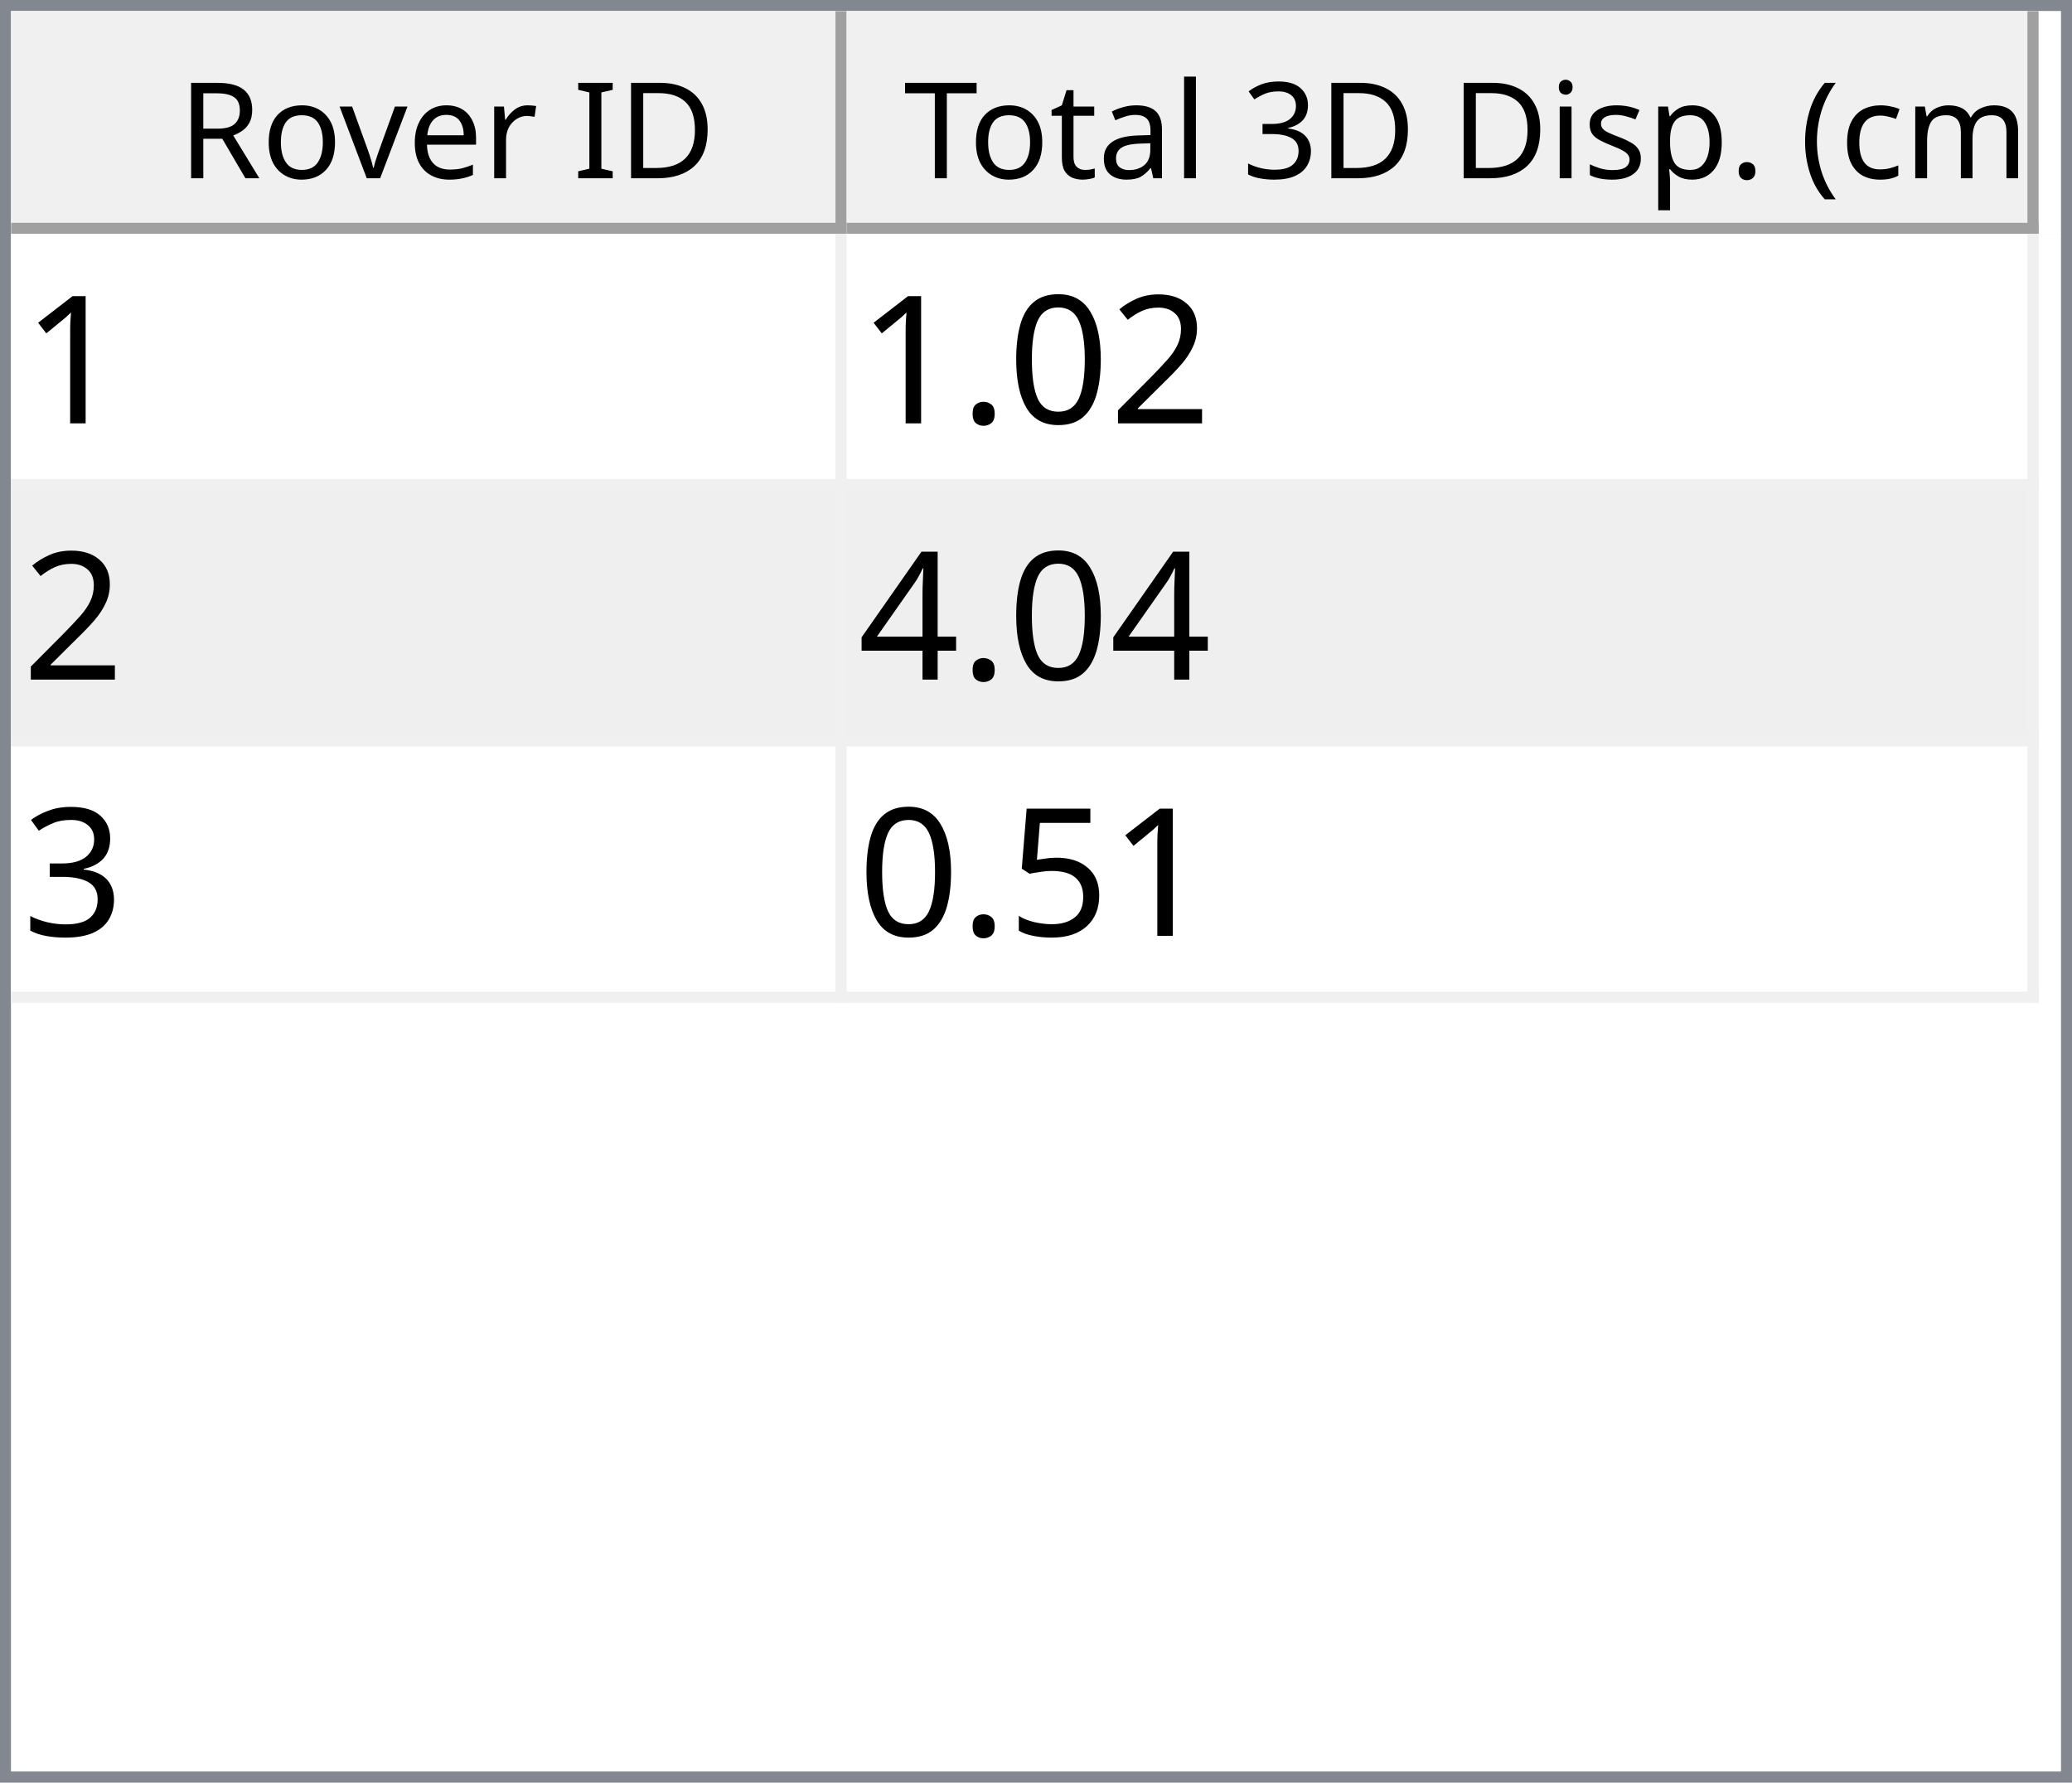
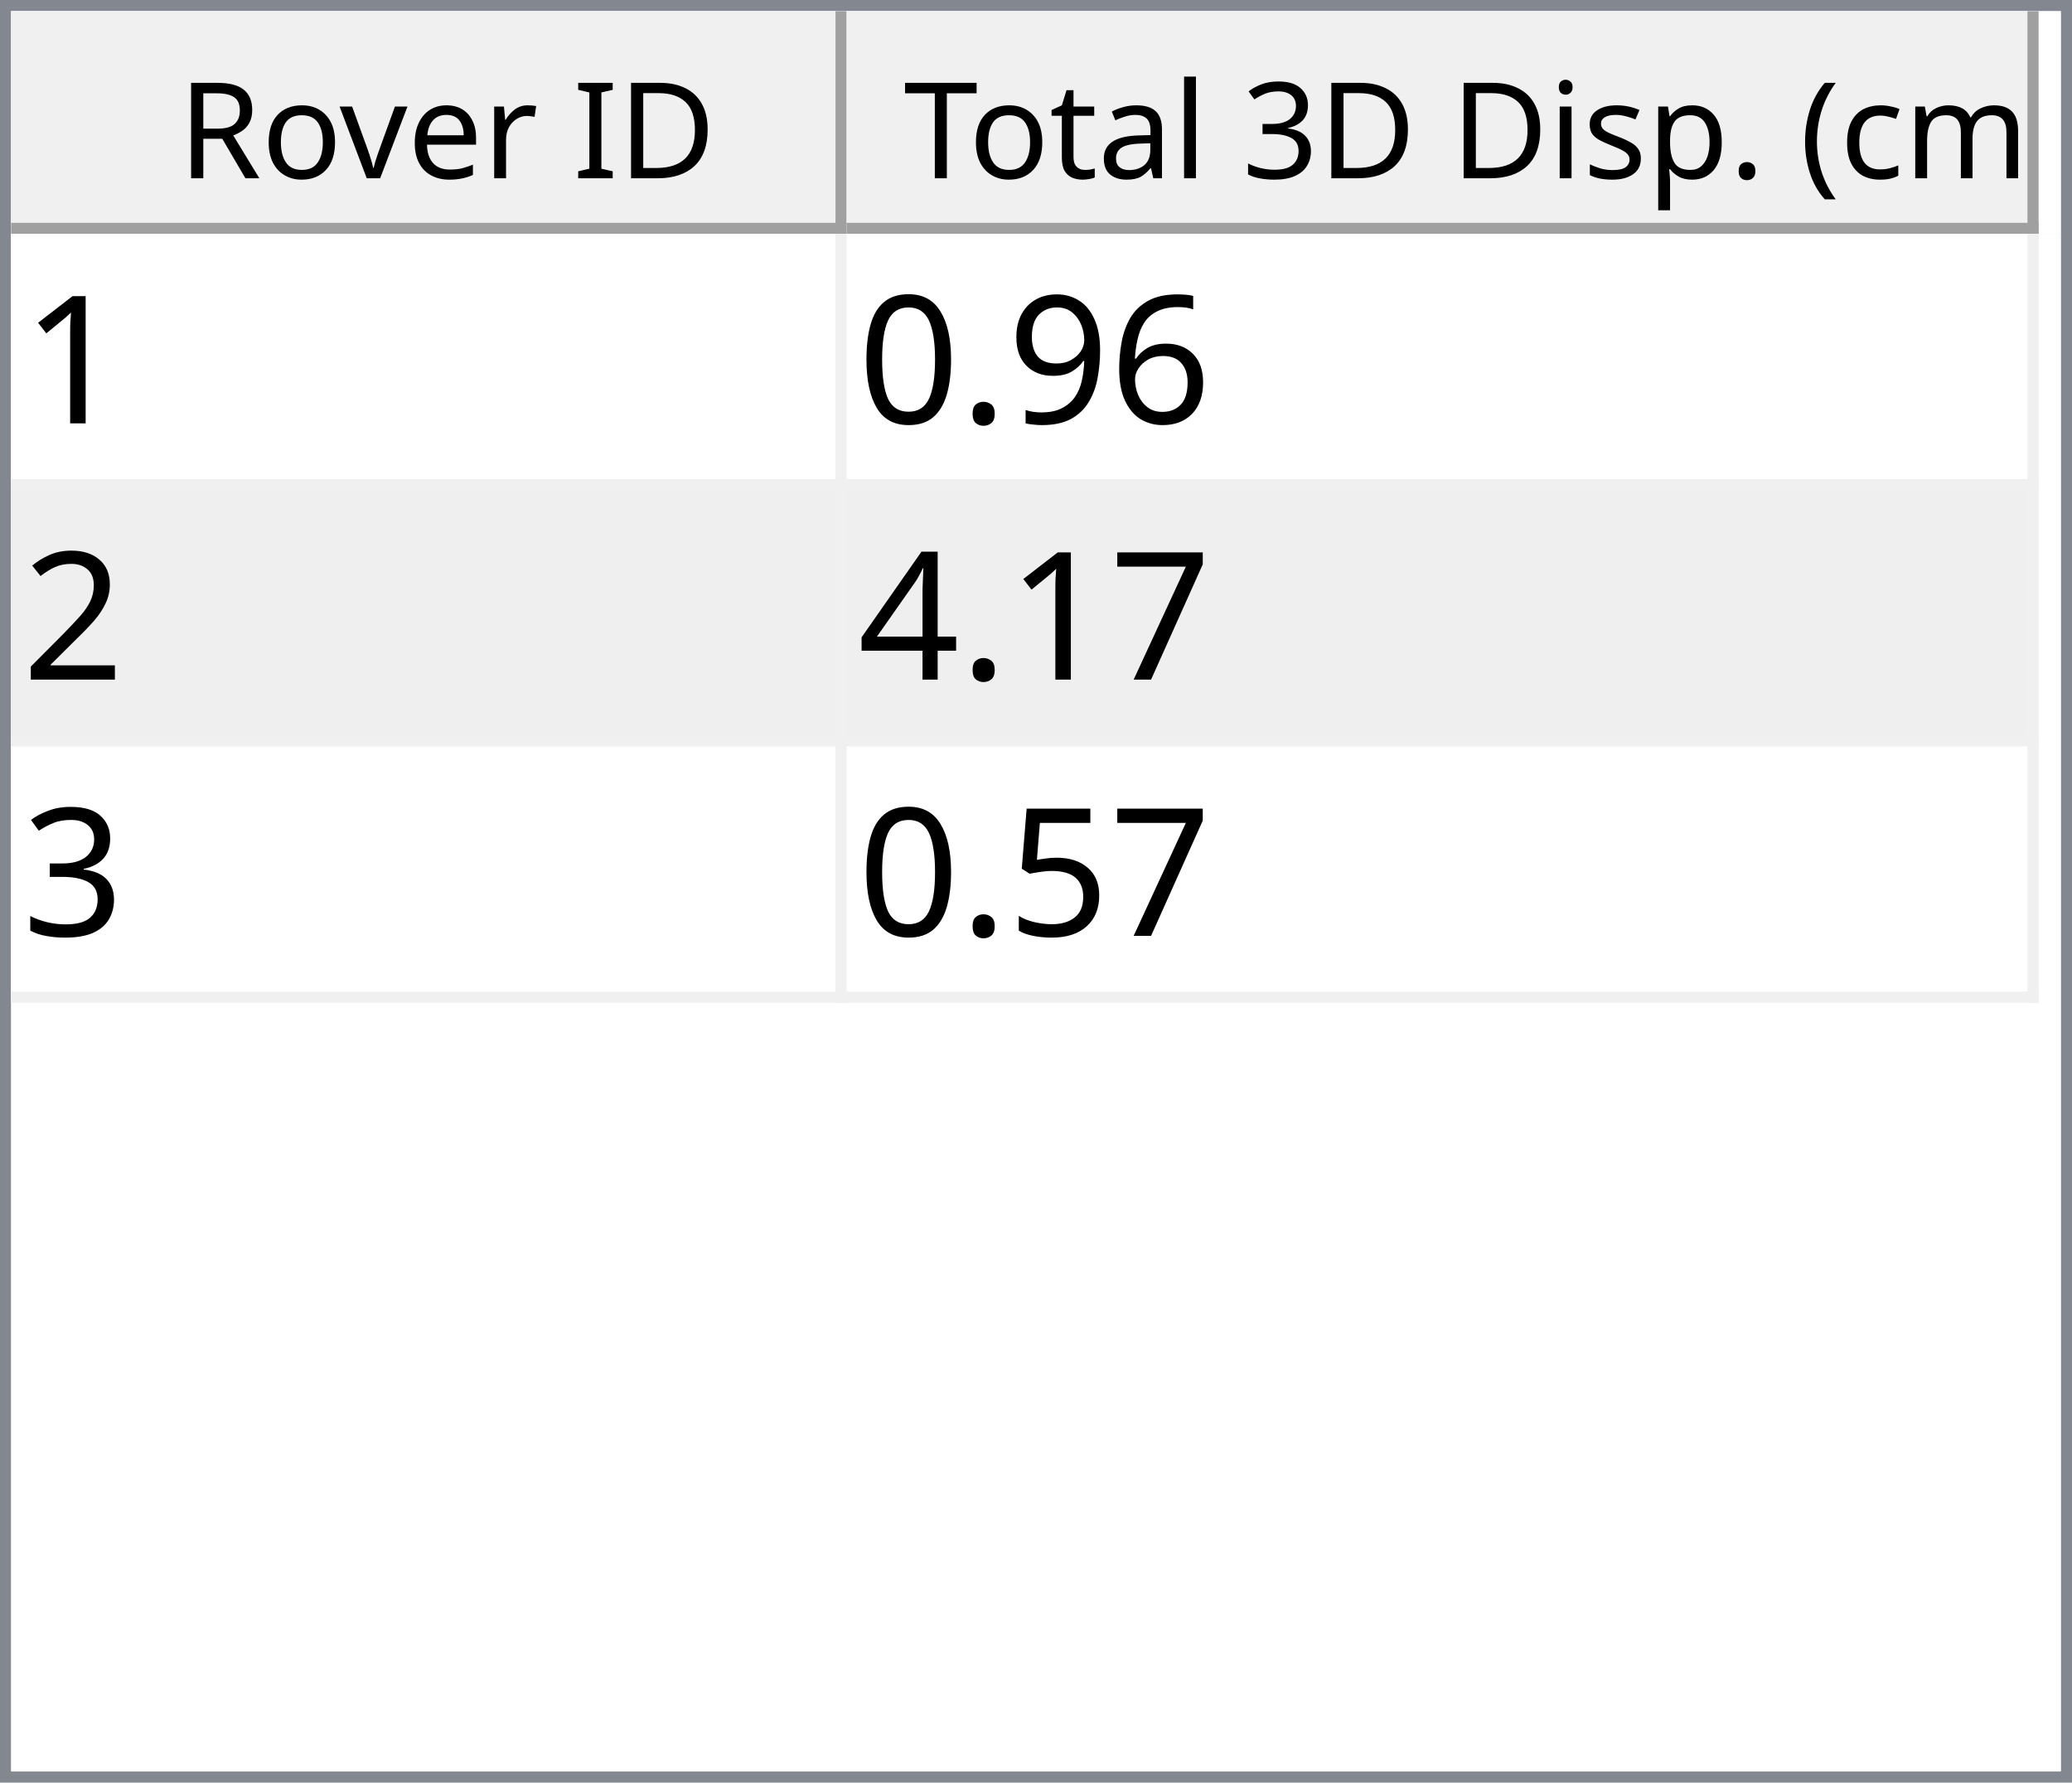
<svg xmlns="http://www.w3.org/2000/svg" style="fill-opacity:1; color-rendering:auto; color-interpolation:auto; text-rendering:auto; stroke:black; stroke-linecap:square; stroke-miterlimit:10; shape-rendering:auto; stroke-opacity:1; fill:black; stroke-dasharray:none; font-weight:normal; stroke-width:1; font-family:'Dialog'; font-style:normal; stroke-linejoin:miter; font-size:12px; stroke-dashoffset:0; image-rendering:auto;" width="186" height="160">
  <defs id="genericDefs" />
  <g>
    <defs id="defs1">
      <clipPath clipPathUnits="userSpaceOnUse" id="clipPath1">
        <path d="M0 0 L186 0 L186 160 L0 160 L0 0 Z" />
      </clipPath>
      <clipPath clipPathUnits="userSpaceOnUse" id="clipPath2">
        <path d="M0 0 L0 160 L186 160 L186 0 Z" />
      </clipPath>
      <clipPath clipPathUnits="userSpaceOnUse" id="clipPath3">
        <path d="M0 0 L0 20 L184 20 L184 0 Z" />
      </clipPath>
      <clipPath clipPathUnits="userSpaceOnUse" id="clipPath4">
        <path d="M0 0 L0 20 L75 20 L75 0 Z" />
      </clipPath>
      <clipPath clipPathUnits="userSpaceOnUse" id="clipPath5">
        <path d="M1 1 L1 19 L74 19 L74 1 Z" />
      </clipPath>
      <clipPath clipPathUnits="userSpaceOnUse" id="clipPath6">
        <path d="M0 0 L0 18 L73 18 L73 0 Z" />
      </clipPath>
      <clipPath clipPathUnits="userSpaceOnUse" id="clipPath7">
        <path d="M-0.5 -0.5 L-0.5 19.5 L74.5 19.5 L74.5 -0.5 Z" />
      </clipPath>
      <clipPath clipPathUnits="userSpaceOnUse" id="clipPath8">
        <path d="M0 0 L0 20 L107 20 L107 0 Z" />
      </clipPath>
      <clipPath clipPathUnits="userSpaceOnUse" id="clipPath9">
        <path d="M1 1 L1 19 L106 19 L106 1 Z" />
      </clipPath>
      <clipPath clipPathUnits="userSpaceOnUse" id="clipPath10">
        <path d="M0 0 L0 18 L105 18 L105 0 Z" />
      </clipPath>
      <clipPath clipPathUnits="userSpaceOnUse" id="clipPath11">
        <path d="M-0.5 -0.5 L-0.5 19.5 L106.5 19.5 L106.5 -0.5 Z" />
      </clipPath>
      <clipPath clipPathUnits="userSpaceOnUse" id="clipPath12">
        <path d="M0 0 L0 138 L184 138 L184 0 Z" />
      </clipPath>
      <clipPath clipPathUnits="userSpaceOnUse" id="clipPath13">
        <path d="M0 0 L0 69 L182 69 L182 0 Z" />
      </clipPath>
      <clipPath clipPathUnits="userSpaceOnUse" id="clipPath14">
        <path d="M-0.5 -0.5 L-0.5 68.5 L181.5 68.5 L181.5 -0.5 Z" />
      </clipPath>
      <clipPath clipPathUnits="userSpaceOnUse" id="clipPath15">
        <path d="M0 0 L0 22 L74 22 L74 0 Z" />
      </clipPath>
      <clipPath clipPathUnits="userSpaceOnUse" id="clipPath16">
        <path d="M0 0 L0 22 L106 22 L106 0 Z" />
      </clipPath>
      <font horiz-adv-x="64.551" id="font1">
        <font-face ascent="107.91" descent="25.098" units-per-em="100" style="font-style:normal; font-family:Segoe UI; font-weight:normal;" />
        <missing-glyph horiz-adv-x="64.551" d="M8.109 0 L8.109 68.266 L56.453 68.266 L56.453 0 L8.109 0 ZM15.328 7.234 L49.219 7.234 L49.219 61.031 L15.328 61.031 L15.328 7.234 Z" />
        <glyph unicode="D" horiz-adv-x="70.117" d="M9.188 0 L9.188 70.016 L28.516 70.016 Q65.531 70.016 65.531 35.891 Q65.531 19.672 55.25 9.836 Q44.969 0 27.734 0 L9.188 0 ZM17.391 62.594 L17.391 7.422 L27.828 7.422 Q41.609 7.422 49.273 14.797 Q56.938 22.172 56.938 35.688 Q56.938 62.594 28.328 62.594 L17.391 62.594 Z" />
        <glyph unicode="I" horiz-adv-x="26.611" d="M17.391 0 L9.188 0 L9.188 70.016 L17.391 70.016 L17.391 0 Z" />
        <glyph unicode=" " horiz-adv-x="27.393" d="" />
        <glyph unicode="r" horiz-adv-x="34.766" d="M34.188 41.891 Q32.078 43.5 28.125 43.5 Q23 43.5 19.555 38.672 Q16.109 33.844 16.109 25.484 L16.109 0 L8.109 0 L8.109 50 L16.109 50 L16.109 39.703 L16.312 39.703 Q18.016 44.969 21.531 47.922 Q25.047 50.875 29.391 50.875 Q32.516 50.875 34.188 50.203 L34.188 41.891 Z" />
        <glyph unicode="e" horiz-adv-x="52.295" d="M48.297 23 L12.984 23 Q13.188 14.656 17.484 10.109 Q21.781 5.562 29.297 5.562 Q37.75 5.562 44.828 11.141 L44.828 3.609 Q38.234 -1.172 27.391 -1.172 Q16.797 -1.172 10.742 5.641 Q4.688 12.453 4.688 24.812 Q4.688 36.469 11.305 43.82 Q17.922 51.172 27.734 51.172 Q37.547 51.172 42.922 44.828 Q48.297 38.484 48.297 27.203 L48.297 23 ZM40.094 29.781 Q40.047 36.719 36.75 40.578 Q33.453 44.438 27.594 44.438 Q21.922 44.438 17.969 40.383 Q14.016 36.328 13.094 29.781 L40.094 29.781 Z" />
        <glyph unicode="v" horiz-adv-x="47.9" d="M47.406 50 L27.484 0 L19.625 0 L0.688 50 L9.469 50 L22.172 13.672 Q23.578 9.672 23.922 6.688 L24.125 6.688 Q24.609 10.453 25.688 13.484 L38.969 50 L47.406 50 Z" />
        <glyph unicode="o" horiz-adv-x="58.594" d="M29 -1.172 Q17.922 -1.172 11.305 5.836 Q4.688 12.844 4.688 24.422 Q4.688 37.016 11.57 44.094 Q18.453 51.172 30.172 51.172 Q41.359 51.172 47.633 44.289 Q53.906 37.406 53.906 25.203 Q53.906 13.234 47.141 6.031 Q40.375 -1.172 29 -1.172 ZM29.594 44.438 Q21.875 44.438 17.383 39.188 Q12.891 33.938 12.891 24.703 Q12.891 15.828 17.43 10.695 Q21.969 5.562 29.594 5.562 Q37.359 5.562 41.531 10.594 Q45.703 15.625 45.703 24.906 Q45.703 34.281 41.531 39.359 Q37.359 44.438 29.594 44.438 Z" />
        <glyph unicode="R" horiz-adv-x="59.814" d="M59.375 0 L49.609 0 L37.891 19.625 Q36.281 22.359 34.766 24.289 Q33.25 26.219 31.664 27.438 Q30.078 28.656 28.25 29.219 Q26.422 29.781 24.125 29.781 L17.391 29.781 L17.391 0 L9.188 0 L9.188 70.016 L30.078 70.016 Q34.672 70.016 38.555 68.867 Q42.438 67.719 45.289 65.375 Q48.141 63.031 49.758 59.547 Q51.375 56.062 51.375 51.375 Q51.375 47.703 50.273 44.656 Q49.172 41.609 47.148 39.211 Q45.125 36.812 42.266 35.133 Q39.406 33.453 35.844 32.516 L35.844 32.328 Q37.594 31.547 38.891 30.547 Q40.188 29.547 41.359 28.18 Q42.531 26.812 43.68 25.078 Q44.828 23.344 46.234 21.047 L59.375 0 ZM17.391 62.594 L17.391 37.203 L28.516 37.203 Q31.594 37.203 34.203 38.133 Q36.812 39.062 38.719 40.797 Q40.625 42.531 41.703 45.047 Q42.781 47.562 42.781 50.688 Q42.781 56.297 39.141 59.445 Q35.5 62.594 28.609 62.594 L17.391 62.594 Z" />
        <glyph unicode=")" horiz-adv-x="30.176" d="M8.297 -15.922 L1.172 -15.922 Q16.406 2.344 16.406 26.812 Q16.406 51.469 1.078 70.016 L8.297 70.016 Q23.531 52.156 23.531 26.703 Q23.531 1.375 8.297 -15.922 Z" />
        <glyph unicode="m" horiz-adv-x="86.133" d="M79.109 0 L71.094 0 L71.094 28.719 Q71.094 37.016 68.531 40.727 Q65.969 44.438 59.906 44.438 Q54.781 44.438 51.195 39.75 Q47.609 35.062 47.609 28.516 L47.609 0 L39.594 0 L39.594 29.688 Q39.594 44.438 28.219 44.438 Q22.953 44.438 19.531 40.016 Q16.109 35.594 16.109 28.516 L16.109 0 L8.109 0 L8.109 50 L16.109 50 L16.109 42.094 L16.312 42.094 Q21.625 51.172 31.844 51.172 Q36.969 51.172 40.773 48.312 Q44.578 45.453 46 40.828 Q51.562 51.172 62.594 51.172 Q79.109 51.172 79.109 30.812 L79.109 0 Z" />
        <glyph unicode="c" horiz-adv-x="46.191" d="M42.188 2.297 Q36.422 -1.172 28.516 -1.172 Q17.828 -1.172 11.258 5.789 Q4.688 12.75 4.688 23.828 Q4.688 36.188 11.766 43.68 Q18.844 51.172 30.672 51.172 Q37.25 51.172 42.281 48.734 L42.281 40.531 Q36.719 44.438 30.375 44.438 Q22.703 44.438 17.797 38.945 Q12.891 33.453 12.891 24.516 Q12.891 15.719 17.508 10.641 Q22.125 5.562 29.891 5.562 Q36.422 5.562 42.188 9.906 L42.188 2.297 Z" />
        <glyph unicode="(" horiz-adv-x="30.176" d="M29.109 -15.922 L21.969 -15.922 Q6.844 1.375 6.844 26.703 Q6.844 52.156 21.969 70.016 L29.203 70.016 Q13.875 51.469 13.875 26.812 Q13.875 2.344 29.109 -15.922 Z" />
        <glyph unicode="." horiz-adv-x="21.68" d="M10.891 -1.078 Q8.641 -1.078 7.055 0.539 Q5.469 2.156 5.469 4.391 Q5.469 6.641 7.055 8.273 Q8.641 9.906 10.891 9.906 Q13.188 9.906 14.797 8.273 Q16.406 6.641 16.406 4.391 Q16.406 2.156 14.797 0.539 Q13.188 -1.078 10.891 -1.078 Z" />
        <glyph unicode="p" horiz-adv-x="58.789" d="M16.312 7.234 L16.109 7.234 L16.109 -23 L8.109 -23 L8.109 50 L16.109 50 L16.109 41.219 L16.312 41.219 Q22.219 51.172 33.594 51.172 Q43.266 51.172 48.688 44.461 Q54.109 37.75 54.109 26.469 Q54.109 13.922 48 6.375 Q41.891 -1.172 31.297 -1.172 Q21.578 -1.172 16.312 7.234 ZM16.109 27.391 L16.109 20.406 Q16.109 14.203 20.141 9.883 Q24.172 5.562 30.375 5.562 Q37.641 5.562 41.773 11.133 Q45.906 16.703 45.906 26.609 Q45.906 34.969 42.047 39.703 Q38.188 44.438 31.594 44.438 Q24.609 44.438 20.359 39.578 Q16.109 34.719 16.109 27.391 Z" />
        <glyph unicode="s" horiz-adv-x="42.432" d="M5.078 1.812 L5.078 10.406 Q11.625 5.562 19.484 5.562 Q30.031 5.562 30.031 12.594 Q30.031 14.594 29.125 15.992 Q28.219 17.391 26.68 18.461 Q25.141 19.531 23.07 20.383 Q21 21.234 18.609 22.172 Q15.281 23.484 12.766 24.828 Q10.25 26.172 8.57 27.859 Q6.891 29.547 6.031 31.695 Q5.172 33.844 5.172 36.719 Q5.172 40.234 6.789 42.945 Q8.406 45.656 11.086 47.484 Q13.766 49.312 17.211 50.242 Q20.656 51.172 24.312 51.172 Q30.812 51.172 35.938 48.922 L35.938 40.828 Q30.422 44.438 23.25 44.438 Q21 44.438 19.195 43.922 Q17.391 43.406 16.094 42.477 Q14.797 41.547 14.086 40.258 Q13.375 38.969 13.375 37.406 Q13.375 35.453 14.086 34.133 Q14.797 32.812 16.164 31.789 Q17.531 30.766 19.484 29.938 Q21.438 29.109 23.922 28.125 Q27.25 26.859 29.883 25.516 Q32.516 24.172 34.375 22.484 Q36.234 20.797 37.234 18.602 Q38.234 16.406 38.234 13.375 Q38.234 9.672 36.602 6.938 Q34.969 4.203 32.234 2.398 Q29.5 0.594 25.93 -0.289 Q22.359 -1.172 18.453 -1.172 Q10.75 -1.172 5.078 1.812 Z" />
        <glyph unicode="i" horiz-adv-x="24.219" d="M12.203 62.703 Q10.062 62.703 8.547 64.164 Q7.031 65.625 7.031 67.875 Q7.031 70.125 8.547 71.609 Q10.062 73.094 12.203 73.094 Q14.406 73.094 15.945 71.609 Q17.484 70.125 17.484 67.875 Q17.484 65.719 15.945 64.211 Q14.406 62.703 12.203 62.703 ZM16.109 0 L8.109 0 L8.109 50 L16.109 50 L16.109 0 Z" />
        <glyph unicode="3" horiz-adv-x="53.906" d="M46.531 19.828 Q46.531 15.094 44.75 11.211 Q42.969 7.328 39.719 4.57 Q36.469 1.812 31.93 0.297 Q27.391 -1.219 21.922 -1.219 Q11.922 -1.219 6 2.594 L6 11.188 Q13.094 5.609 22.219 5.609 Q25.875 5.609 28.828 6.539 Q31.781 7.469 33.906 9.227 Q36.031 10.984 37.18 13.477 Q38.328 15.969 38.328 19.094 Q38.328 32.812 18.797 32.812 L12.984 32.812 L12.984 39.594 L18.5 39.594 Q35.797 39.594 35.797 52.484 Q35.797 64.406 22.609 64.406 Q15.188 64.406 8.688 59.422 L8.688 67.188 Q15.375 71.188 24.609 71.188 Q29 71.188 32.57 69.969 Q36.141 68.75 38.68 66.555 Q41.219 64.359 42.609 61.281 Q44 58.203 44 54.5 Q44 40.672 30.031 36.719 L30.031 36.531 Q33.594 36.141 36.625 34.797 Q39.656 33.453 41.852 31.305 Q44.047 29.156 45.289 26.25 Q46.531 23.344 46.531 19.828 Z" />
        <glyph unicode="l" horiz-adv-x="24.219" d="M16.109 0 L8.109 0 L8.109 74.031 L16.109 74.031 L16.109 0 Z" />
        <glyph unicode="a" horiz-adv-x="50.879" d="M43.891 0 L35.891 0 L35.891 7.812 L35.688 7.812 Q30.469 -1.172 20.312 -1.172 Q12.844 -1.172 8.617 2.781 Q4.391 6.734 4.391 13.281 Q4.391 27.297 20.906 29.594 L35.891 31.688 Q35.891 44.438 25.594 44.438 Q16.547 44.438 9.281 38.281 L9.281 46.484 Q16.656 51.172 26.266 51.172 Q43.891 51.172 43.891 32.516 L43.891 0 ZM35.891 25.297 L23.828 23.641 Q18.266 22.859 15.43 20.875 Q12.594 18.891 12.594 13.875 Q12.594 10.203 15.211 7.883 Q17.828 5.562 22.172 5.562 Q28.125 5.562 32.008 9.742 Q35.891 13.922 35.891 20.312 L35.891 25.297 Z" />
        <glyph unicode="t" horiz-adv-x="33.887" d="M31.297 0.484 Q28.469 -1.078 23.828 -1.078 Q10.688 -1.078 10.688 13.578 L10.688 43.172 L2.094 43.172 L2.094 50 L10.688 50 L10.688 62.203 L18.703 64.797 L18.703 50 L31.297 50 L31.297 43.172 L18.703 43.172 L18.703 14.984 Q18.703 9.969 20.414 7.82 Q22.125 5.672 26.078 5.672 Q29.109 5.672 31.297 7.328 L31.297 0.484 Z" />
        <glyph unicode="T" horiz-adv-x="52.393" d="M50.594 62.594 L30.375 62.594 L30.375 0 L22.172 0 L22.172 62.594 L2 62.594 L2 70.016 L50.594 70.016 L50.594 62.594 Z" />
      </font>
      <font horiz-adv-x="75.0" id="font2">
        <font-face ascent="100.537" descent="21.973" units-per-em="100" style="font-style:normal; font-family:sans-serif; font-weight:normal;" />
        <missing-glyph horiz-adv-x="75.0" d="M12.5 0 L12.5 62.5 L62.5 62.5 L62.5 0 L12.5 0 ZM14.062 1.562 L60.938 1.562 L60.938 60.938 L14.062 60.938 L14.062 1.562 Z" />
        <glyph unicode="1" horiz-adv-x="55.615" d="M37.25 0 L28.469 0 L28.469 56 Q25.297 52.984 20.141 49.953 Q14.984 46.922 10.891 45.406 L10.891 53.906 Q18.266 57.375 23.781 62.305 Q29.297 67.234 31.594 71.875 L37.25 71.875 L37.25 0 Z" />
+         <glyph unicode="6" horiz-adv-x="55.615" d="M49.75 54.047 L41.016 53.375 Q39.844 58.547 37.703 60.891 Q34.125 64.656 28.906 64.656 Q24.703 64.656 21.531 62.312 Q17.391 59.281 14.992 53.469 Q12.594 47.656 12.5 36.922 Q15.672 41.75 20.266 44.094 Q24.859 46.438 29.891 46.438 Q38.672 46.438 44.852 39.969 Q51.031 33.5 51.031 23.25 Q51.031 16.5 48.125 10.719 Q45.219 4.938 40.141 1.859 Q35.062 -1.219 28.609 -1.219 Q17.625 -1.219 10.695 6.859 Q3.766 14.938 3.766 33.5 Q3.766 54.25 11.422 63.672 Q18.109 71.875 29.438 71.875 Q37.891 71.875 43.289 67.141 Q48.688 62.406 49.75 54.047 ZM13.875 23.188 Q13.875 18.656 15.797 14.508 Q17.719 10.359 21.188 8.18 Q24.656 6 28.469 6 Q34.031 6 38.039 10.492 Q42.047 14.984 42.047 22.703 Q42.047 30.125 38.086 34.398 Q34.125 38.672 28.125 38.672 Q22.172 38.672 18.023 34.398 Q13.875 30.125 13.875 23.188 Z" />
+         <glyph unicode="9" horiz-adv-x="55.615" d="M5.469 16.547 L13.922 17.328 Q14.984 11.375 18.016 8.688 Q21.047 6 25.781 6 Q29.828 6 32.883 7.859 Q35.938 9.719 37.891 12.82 Q39.844 15.922 41.164 21.195 Q42.484 26.469 42.484 31.938 Q42.484 32.516 42.438 33.688 Q39.797 29.5 35.234 26.883 Q30.672 24.266 25.344 24.266 Q16.453 24.266 10.305 30.711 Q4.156 37.156 4.156 47.703 Q4.156 58.594 10.578 65.234 Q17 71.875 26.656 71.875 Q33.641 71.875 39.43 68.117 Q45.219 64.359 48.219 57.398 Q51.219 50.438 51.219 37.25 Q51.219 23.531 48.242 15.406 Q45.266 7.281 39.383 3.031 Q33.5 -1.219 25.594 -1.219 Q17.188 -1.219 11.867 3.445 Q6.547 8.109 5.469 16.547 ZM41.453 48.141 Q41.453 55.719 37.43 60.156 Q33.406 64.594 27.734 64.594 Q21.875 64.594 17.531 59.812 Q13.188 55.031 13.188 47.406 Q13.188 40.578 17.312 36.305 Q21.438 32.031 27.484 32.031 Q33.594 32.031 37.523 36.305 Q41.453 40.578 41.453 48.141 Z" />
+         <glyph unicode="." horiz-adv-x="27.783" d="M9.078 0 L9.078 10.016 L19.094 10.016 L19.094 0 L9.078 0 Z" />
+         <glyph unicode="0" horiz-adv-x="55.615" d="M4.156 35.297 Q4.156 48 6.766 55.742 Q9.375 63.484 14.523 67.68 Q19.672 71.875 27.484 71.875 Q33.25 71.875 37.594 69.555 Q41.938 67.234 44.773 62.867 Q47.609 58.5 49.219 52.227 Q50.828 45.953 50.828 35.297 Q50.828 22.703 48.242 14.969 Q45.656 7.234 40.508 3.008 Q35.359 -1.219 27.484 -1.219 Q17.141 -1.219 11.234 6.203 Q4.156 15.141 4.156 35.297 ZM13.188 35.297 Q13.188 17.672 17.312 11.836 Q21.438 6 27.484 6 Q33.547 6 37.672 11.859 Q41.797 17.719 41.797 35.297 Q41.797 52.984 37.672 58.789 Q33.547 64.594 27.391 64.594 Q21.344 64.594 17.719 59.469 Q13.188 52.938 13.188 35.297 Z" />
        <glyph unicode="2" horiz-adv-x="55.615" d="M50.344 8.453 L50.344 0 L3.031 0 Q2.938 3.172 4.047 6.109 Q5.859 10.938 9.836 15.625 Q13.812 20.312 21.344 26.469 Q33.016 36.031 37.117 41.625 Q41.219 47.219 41.219 52.203 Q41.219 57.422 37.477 61.008 Q33.734 64.594 27.734 64.594 Q21.391 64.594 17.578 60.789 Q13.766 56.984 13.719 50.25 L4.688 51.172 Q5.609 61.281 11.664 66.578 Q17.719 71.875 27.938 71.875 Q38.234 71.875 44.242 66.164 Q50.25 60.453 50.25 52 Q50.25 47.703 48.492 43.555 Q46.734 39.406 42.656 34.812 Q38.578 30.219 29.109 22.219 Q21.188 15.578 18.945 13.211 Q16.703 10.844 15.234 8.453 L50.344 8.453 Z" />
-         <glyph unicode="0" horiz-adv-x="55.615" d="M4.156 35.297 Q4.156 48 6.766 55.742 Q9.375 63.484 14.523 67.68 Q19.672 71.875 27.484 71.875 Q33.25 71.875 37.594 69.555 Q41.938 67.234 44.773 62.867 Q47.609 58.5 49.219 52.227 Q50.828 45.953 50.828 35.297 Q50.828 22.703 48.242 14.969 Q45.656 7.234 40.508 3.008 Q35.359 -1.219 27.484 -1.219 Q17.141 -1.219 11.234 6.203 Q4.156 15.141 4.156 35.297 ZM13.188 35.297 Q13.188 17.672 17.312 11.836 Q21.438 6 27.484 6 Q33.547 6 37.672 11.859 Q41.797 17.719 41.797 35.297 Q41.797 52.984 37.672 58.789 Q33.547 64.594 27.391 64.594 Q21.344 64.594 17.719 59.469 Q13.188 52.938 13.188 35.297 Z" />
-         <glyph unicode="." horiz-adv-x="27.783" d="M9.078 0 L9.078 10.016 L19.094 10.016 L19.094 0 L9.078 0 Z" />
+         <glyph unicode="7" horiz-adv-x="55.615" d="M4.734 62.203 L4.734 70.656 L51.078 70.656 L51.078 63.812 Q44.234 56.547 37.523 44.484 Q30.812 32.422 27.156 19.672 Q24.516 10.688 23.781 0 L14.75 0 Q14.891 8.453 18.062 20.414 Q21.234 32.375 27.172 43.484 Q33.109 54.594 39.797 62.203 L4.734 62.203 Z" />
        <glyph unicode="4" horiz-adv-x="55.615" d="M32.328 0 L32.328 17.141 L1.266 17.141 L1.266 25.203 L33.938 71.578 L41.109 71.578 L41.109 25.203 L50.781 25.203 L50.781 17.141 L41.109 17.141 L41.109 0 L32.328 0 ZM32.328 25.203 L32.328 57.469 L9.906 25.203 L32.328 25.203 Z" />
        <glyph unicode="3" horiz-adv-x="55.615" d="M4.203 18.891 L12.984 20.062 Q14.5 12.594 18.141 9.297 Q21.781 6 27 6 Q33.203 6 37.477 10.297 Q41.75 14.594 41.75 20.953 Q41.75 27 37.797 30.93 Q33.844 34.859 27.734 34.859 Q25.25 34.859 21.531 33.891 L22.516 41.609 Q23.391 41.5 23.922 41.5 Q29.547 41.5 34.039 44.43 Q38.531 47.359 38.531 53.469 Q38.531 58.297 35.258 61.477 Q31.984 64.656 26.812 64.656 Q21.688 64.656 18.266 61.43 Q14.844 58.203 13.875 51.766 L5.078 53.328 Q6.688 62.156 12.398 67.016 Q18.109 71.875 26.609 71.875 Q32.469 71.875 37.398 69.359 Q42.328 66.844 44.945 62.5 Q47.562 58.156 47.562 53.266 Q47.562 48.641 45.07 44.828 Q42.578 41.016 37.703 38.766 Q44.047 37.312 47.562 32.695 Q51.078 28.078 51.078 21.141 Q51.078 11.766 44.242 5.25 Q37.406 -1.266 26.953 -1.266 Q17.531 -1.266 11.305 4.352 Q5.078 9.969 4.203 18.891 Z" />
        <glyph unicode="5" horiz-adv-x="55.615" d="M4.156 18.75 L13.375 19.531 Q14.406 12.797 18.141 9.398 Q21.875 6 27.156 6 Q33.5 6 37.891 10.789 Q42.281 15.578 42.281 23.484 Q42.281 31 38.062 35.352 Q33.844 39.703 27 39.703 Q22.75 39.703 19.336 37.773 Q15.922 35.844 13.969 32.766 L5.719 33.844 L12.641 70.609 L48.25 70.609 L48.25 62.203 L19.672 62.203 L15.828 42.969 Q22.266 47.469 29.344 47.469 Q38.719 47.469 45.164 40.969 Q51.609 34.469 51.609 24.266 Q51.609 14.547 45.953 7.469 Q39.062 -1.219 27.156 -1.219 Q17.391 -1.219 11.211 4.25 Q5.031 9.719 4.156 18.75 Z" />
      </font>
    </defs>
    <g style="fill:white; stroke:white;">
      <rect x="0" y="0" width="186" style="clip-path:url(#clipPath1); stroke:none;" height="160" />
    </g>
    <g style="fill:white; text-rendering:optimizeSpeed; color-rendering:optimizeSpeed; image-rendering:optimizeSpeed; shape-rendering:crispEdges; stroke:white; color-interpolation:sRGB;">
      <rect x="0" width="186" height="160" y="0" style="stroke:none;" />
      <path style="stroke:none;" d="M0 160 L186 160 L186 0 L0 0 Z" />
    </g>
    <g style="fill:rgb(240,240,240); font-family:'Segoe UI'; stroke:rgb(240,240,240);">
      <rect x="0" y="0" width="186" style="clip-path:url(#clipPath2); stroke:none;" height="160" />
    </g>
    <g style="fill:rgb(130,135,144); font-family:'Segoe UI'; stroke:rgb(130,135,144);">
      <path d="M0 0 L186 0 L186 160 L0 160 L0 0 ZM1 1 L185 1 L185 159 L1 159 L1 1 Z" style="fill-rule:evenodd; clip-path:url(#clipPath2); stroke:none;" />
    </g>
    <g style="fill:white; font-family:'Segoe UI'; stroke:white;" transform="translate(1,1)">
      <rect x="0" y="0" width="184" style="clip-path:url(#clipPath3); stroke:none;" height="20" />
    </g>
    <g style="fill:rgb(240,240,240); font-family:'Segoe UI'; stroke:rgb(240,240,240);" transform="translate(1,1)">
      <rect x="0" y="0" width="75" style="clip-path:url(#clipPath4); stroke:none;" height="20" />
    </g>
    <g style="font-family:'Segoe UI';" transform="translate(2,2)">
      <text x="14" xml:space="preserve" y="14" style="clip-path:url(#clipPath6); stroke:none;">Rover ID</text>
    </g>
    <g style="fill:rgb(160,160,160); font-family:'Segoe UI'; stroke:rgb(160,160,160); stroke-linejoin:bevel;" transform="translate(1.5,1.5)">
      <line x1="74" x2="74" y1="0" style="fill:none; clip-path:url(#clipPath7);" y2="19" />
    </g>
    <g style="fill:rgb(160,160,160); font-family:'Segoe UI'; stroke:rgb(160,160,160); stroke-linejoin:bevel;" transform="matrix(1,0,0,1,1,1) translate(0.5,0.5)">
      <line x1="0" x2="74" y1="19" style="fill:none; clip-path:url(#clipPath7);" y2="19" />
    </g>
    <g style="fill:rgb(240,240,240); font-family:'Segoe UI'; stroke:rgb(240,240,240);" transform="translate(76,1)">
      <rect x="0" y="0" width="107" style="clip-path:url(#clipPath8); stroke:none;" height="20" />
    </g>
    <g style="font-family:'Segoe UI';" transform="translate(77,2)">
      <text x="1" xml:space="preserve" y="14" style="clip-path:url(#clipPath10); stroke:none;"> Total 3D Disp. (cm)</text>
    </g>
    <g style="fill:rgb(160,160,160); font-family:'Segoe UI'; stroke:rgb(160,160,160); stroke-linejoin:bevel;" transform="translate(76.5,1.5)">
      <line x1="106" x2="106" y1="0" style="fill:none; clip-path:url(#clipPath11);" y2="19" />
    </g>
    <g style="fill:rgb(160,160,160); font-family:'Segoe UI'; stroke:rgb(160,160,160); stroke-linejoin:bevel;" transform="matrix(1,0,0,1,76,1) translate(0.5,0.5)">
      <line x1="0" x2="106" y1="19" style="fill:none; clip-path:url(#clipPath11);" y2="19" />
    </g>
    <g style="fill:white; font-family:'Segoe UI'; stroke:white;" transform="translate(1,21)">
      <rect x="0" y="0" width="184" style="clip-path:url(#clipPath12); stroke:none;" height="138" />
    </g>
    <g style="fill:rgb(240,240,240); font-size:16px; font-family:sans-serif; stroke:rgb(240,240,240);" transform="translate(1,21)">
      <rect x="0" y="0" width="182" style="clip-path:url(#clipPath13); stroke:none;" height="69" />
      <line transform="translate(0.5,0.5)" x1="0" x2="181" y1="22" style="clip-path:url(#clipPath14); fill:none; stroke-linejoin:bevel;" y2="22" />
    </g>
    <g transform="matrix(1,0,0,1,1,21) translate(0.5,0.5)" style="fill:rgb(240,240,240); font-size:16px; font-family:sans-serif; stroke:rgb(240,240,240); stroke-linejoin:bevel;">
      <line x1="0" x2="181" y1="45" style="fill:none; clip-path:url(#clipPath14);" y2="45" />
    </g>
    <g transform="matrix(1,0,0,1,1,21) translate(0.5,0.5)" style="fill:rgb(240,240,240); font-size:16px; font-family:sans-serif; stroke:rgb(240,240,240); stroke-linejoin:bevel;">
      <line x1="0" x2="181" y1="68" style="fill:none; clip-path:url(#clipPath14);" y2="68" />
    </g>
    <g transform="matrix(1,0,0,1,1,21) translate(0.5,0.5)" style="fill:rgb(240,240,240); font-size:16px; font-family:sans-serif; stroke:rgb(240,240,240); stroke-linejoin:bevel;">
      <line x1="74" x2="74" y1="0" style="fill:none; clip-path:url(#clipPath14);" y2="68" />
    </g>
    <g transform="matrix(1,0,0,1,1,21) translate(0.5,0.5)" style="fill:rgb(240,240,240); font-size:16px; font-family:sans-serif; stroke:rgb(240,240,240); stroke-linejoin:bevel;">
      <line x1="181" x2="181" y1="0" style="fill:none; clip-path:url(#clipPath14);" y2="68" />
    </g>
    <g style="fill:white; font-size:16px; font-family:sans-serif; stroke:white;" transform="matrix(1,0,0,1,1,21)">
      <rect x="0" y="0" width="74" style="clip-path:url(#clipPath15); stroke:none;" height="22" />
      <text x="1" y="17" style="fill:black; clip-path:url(#clipPath15); stroke:none;" xml:space="preserve">1</text>
    </g>
    <g style="fill:white; font-size:16px; font-family:sans-serif; stroke:white;" transform="matrix(1,0,0,1,1,21) translate(75,0)">
      <rect x="0" y="0" width="106" style="clip-path:url(#clipPath16); stroke:none;" height="22" />
-       <text x="1" y="17" style="fill:black; clip-path:url(#clipPath16); stroke:none;" xml:space="preserve">1.02</text>
+       <text x="1" y="17" style="fill:black; clip-path:url(#clipPath16); stroke:none;" xml:space="preserve">0.96</text>
    </g>
    <g style="fill:rgb(239,239,239); font-size:16px; font-family:sans-serif; stroke:rgb(239,239,239);" transform="matrix(1,0,0,1,1,21) translate(0,23)">
      <rect x="0" y="0" width="74" style="clip-path:url(#clipPath15); stroke:none;" height="22" />
      <text x="1" y="17" style="fill:black; clip-path:url(#clipPath15); stroke:none;" xml:space="preserve">2</text>
    </g>
    <g style="fill:rgb(239,239,239); font-size:16px; font-family:sans-serif; stroke:rgb(239,239,239);" transform="matrix(1,0,0,1,1,21) translate(75,23)">
      <rect x="0" y="0" width="106" style="clip-path:url(#clipPath16); stroke:none;" height="22" />
-       <text x="1" y="17" style="fill:black; clip-path:url(#clipPath16); stroke:none;" xml:space="preserve">4.04</text>
+       <text x="1" y="17" style="fill:black; clip-path:url(#clipPath16); stroke:none;" xml:space="preserve">4.17</text>
    </g>
    <g style="fill:white; font-size:16px; font-family:sans-serif; stroke:white;" transform="matrix(1,0,0,1,1,21) translate(0,46)">
      <rect x="0" y="0" width="74" style="clip-path:url(#clipPath15); stroke:none;" height="22" />
      <text x="1" y="17" style="fill:black; clip-path:url(#clipPath15); stroke:none;" xml:space="preserve">3</text>
    </g>
    <g style="fill:white; font-size:16px; font-family:sans-serif; stroke:white;" transform="matrix(1,0,0,1,1,21) translate(75,46)">
      <rect x="0" y="0" width="106" style="clip-path:url(#clipPath16); stroke:none;" height="22" />
-       <text x="1" y="17" style="fill:black; clip-path:url(#clipPath16); stroke:none;" xml:space="preserve">0.51</text>
+       <text x="1" y="17" style="fill:black; clip-path:url(#clipPath16); stroke:none;" xml:space="preserve">0.57</text>
    </g>
  </g>
</svg>
